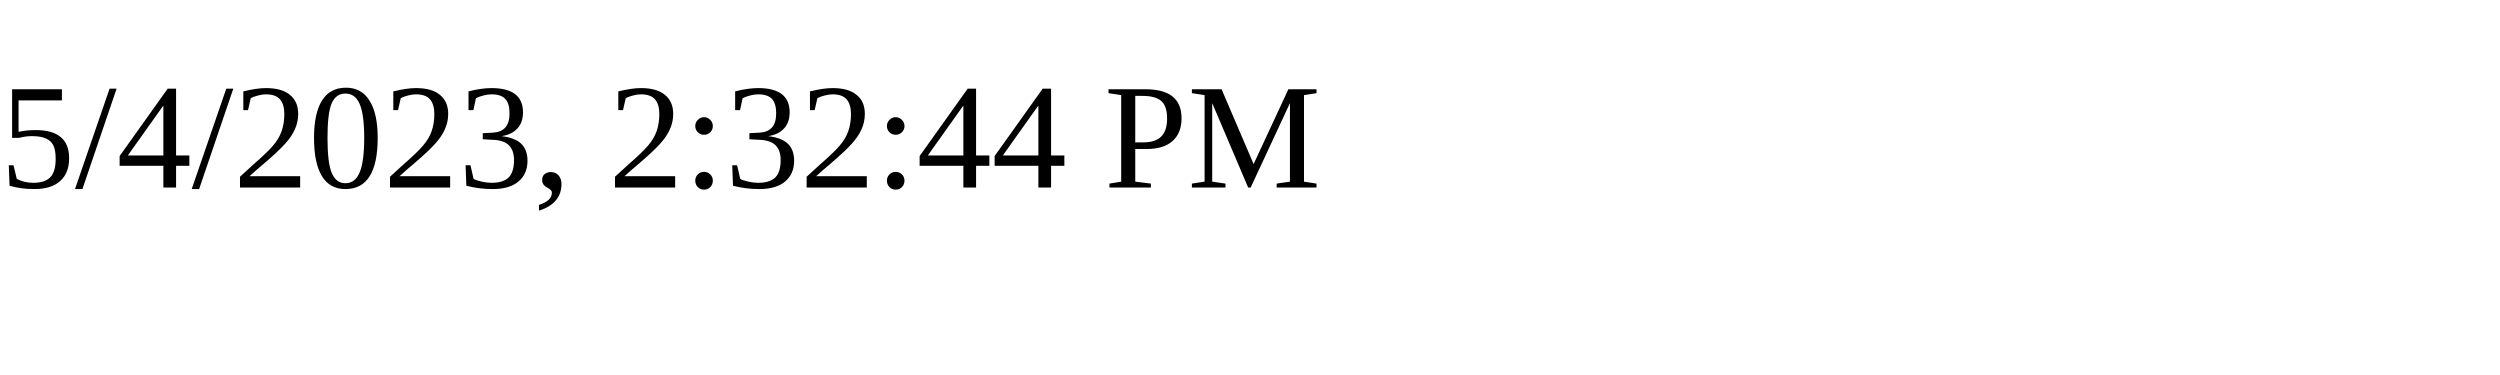
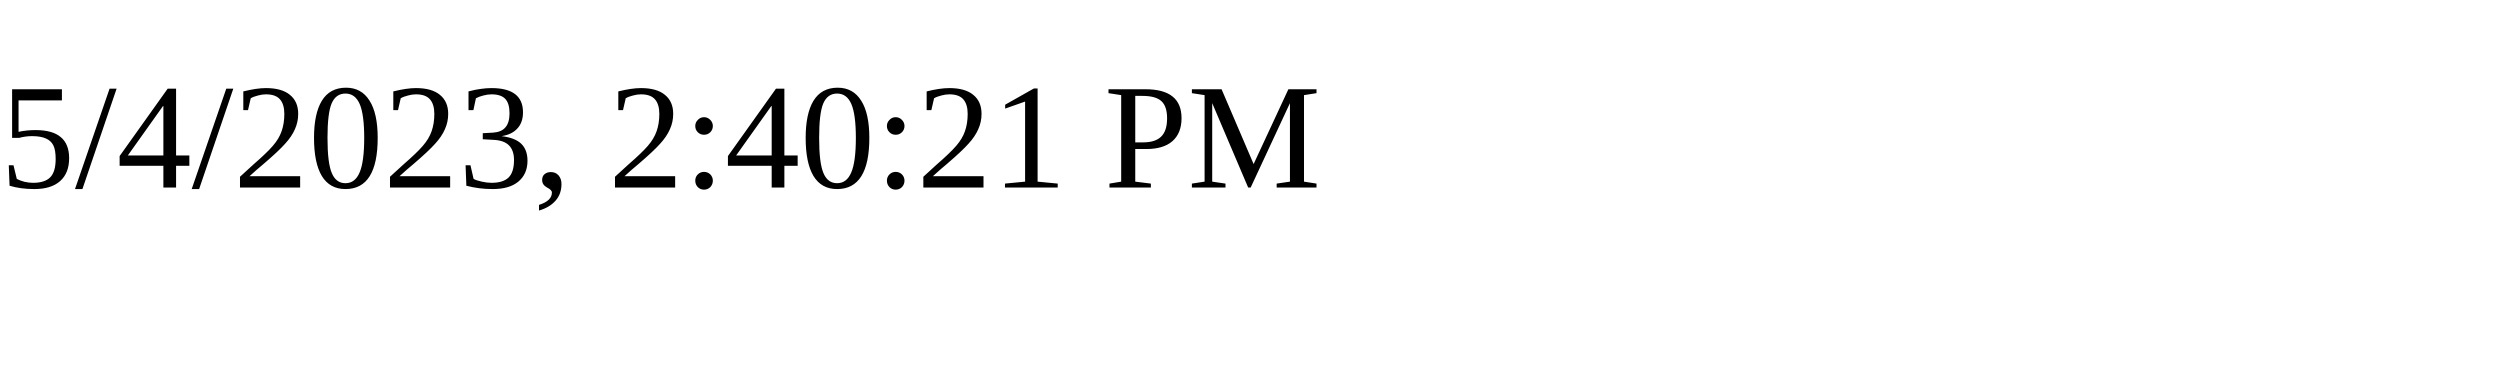
<svg xmlns="http://www.w3.org/2000/svg" height="30" width="200">
-   <text x="0" y="15">5/4/2023, 2:32:44 PM</text>
+   <text x="0" y="15">5/4/2023, 2:40:21 PM</text>
</svg>
